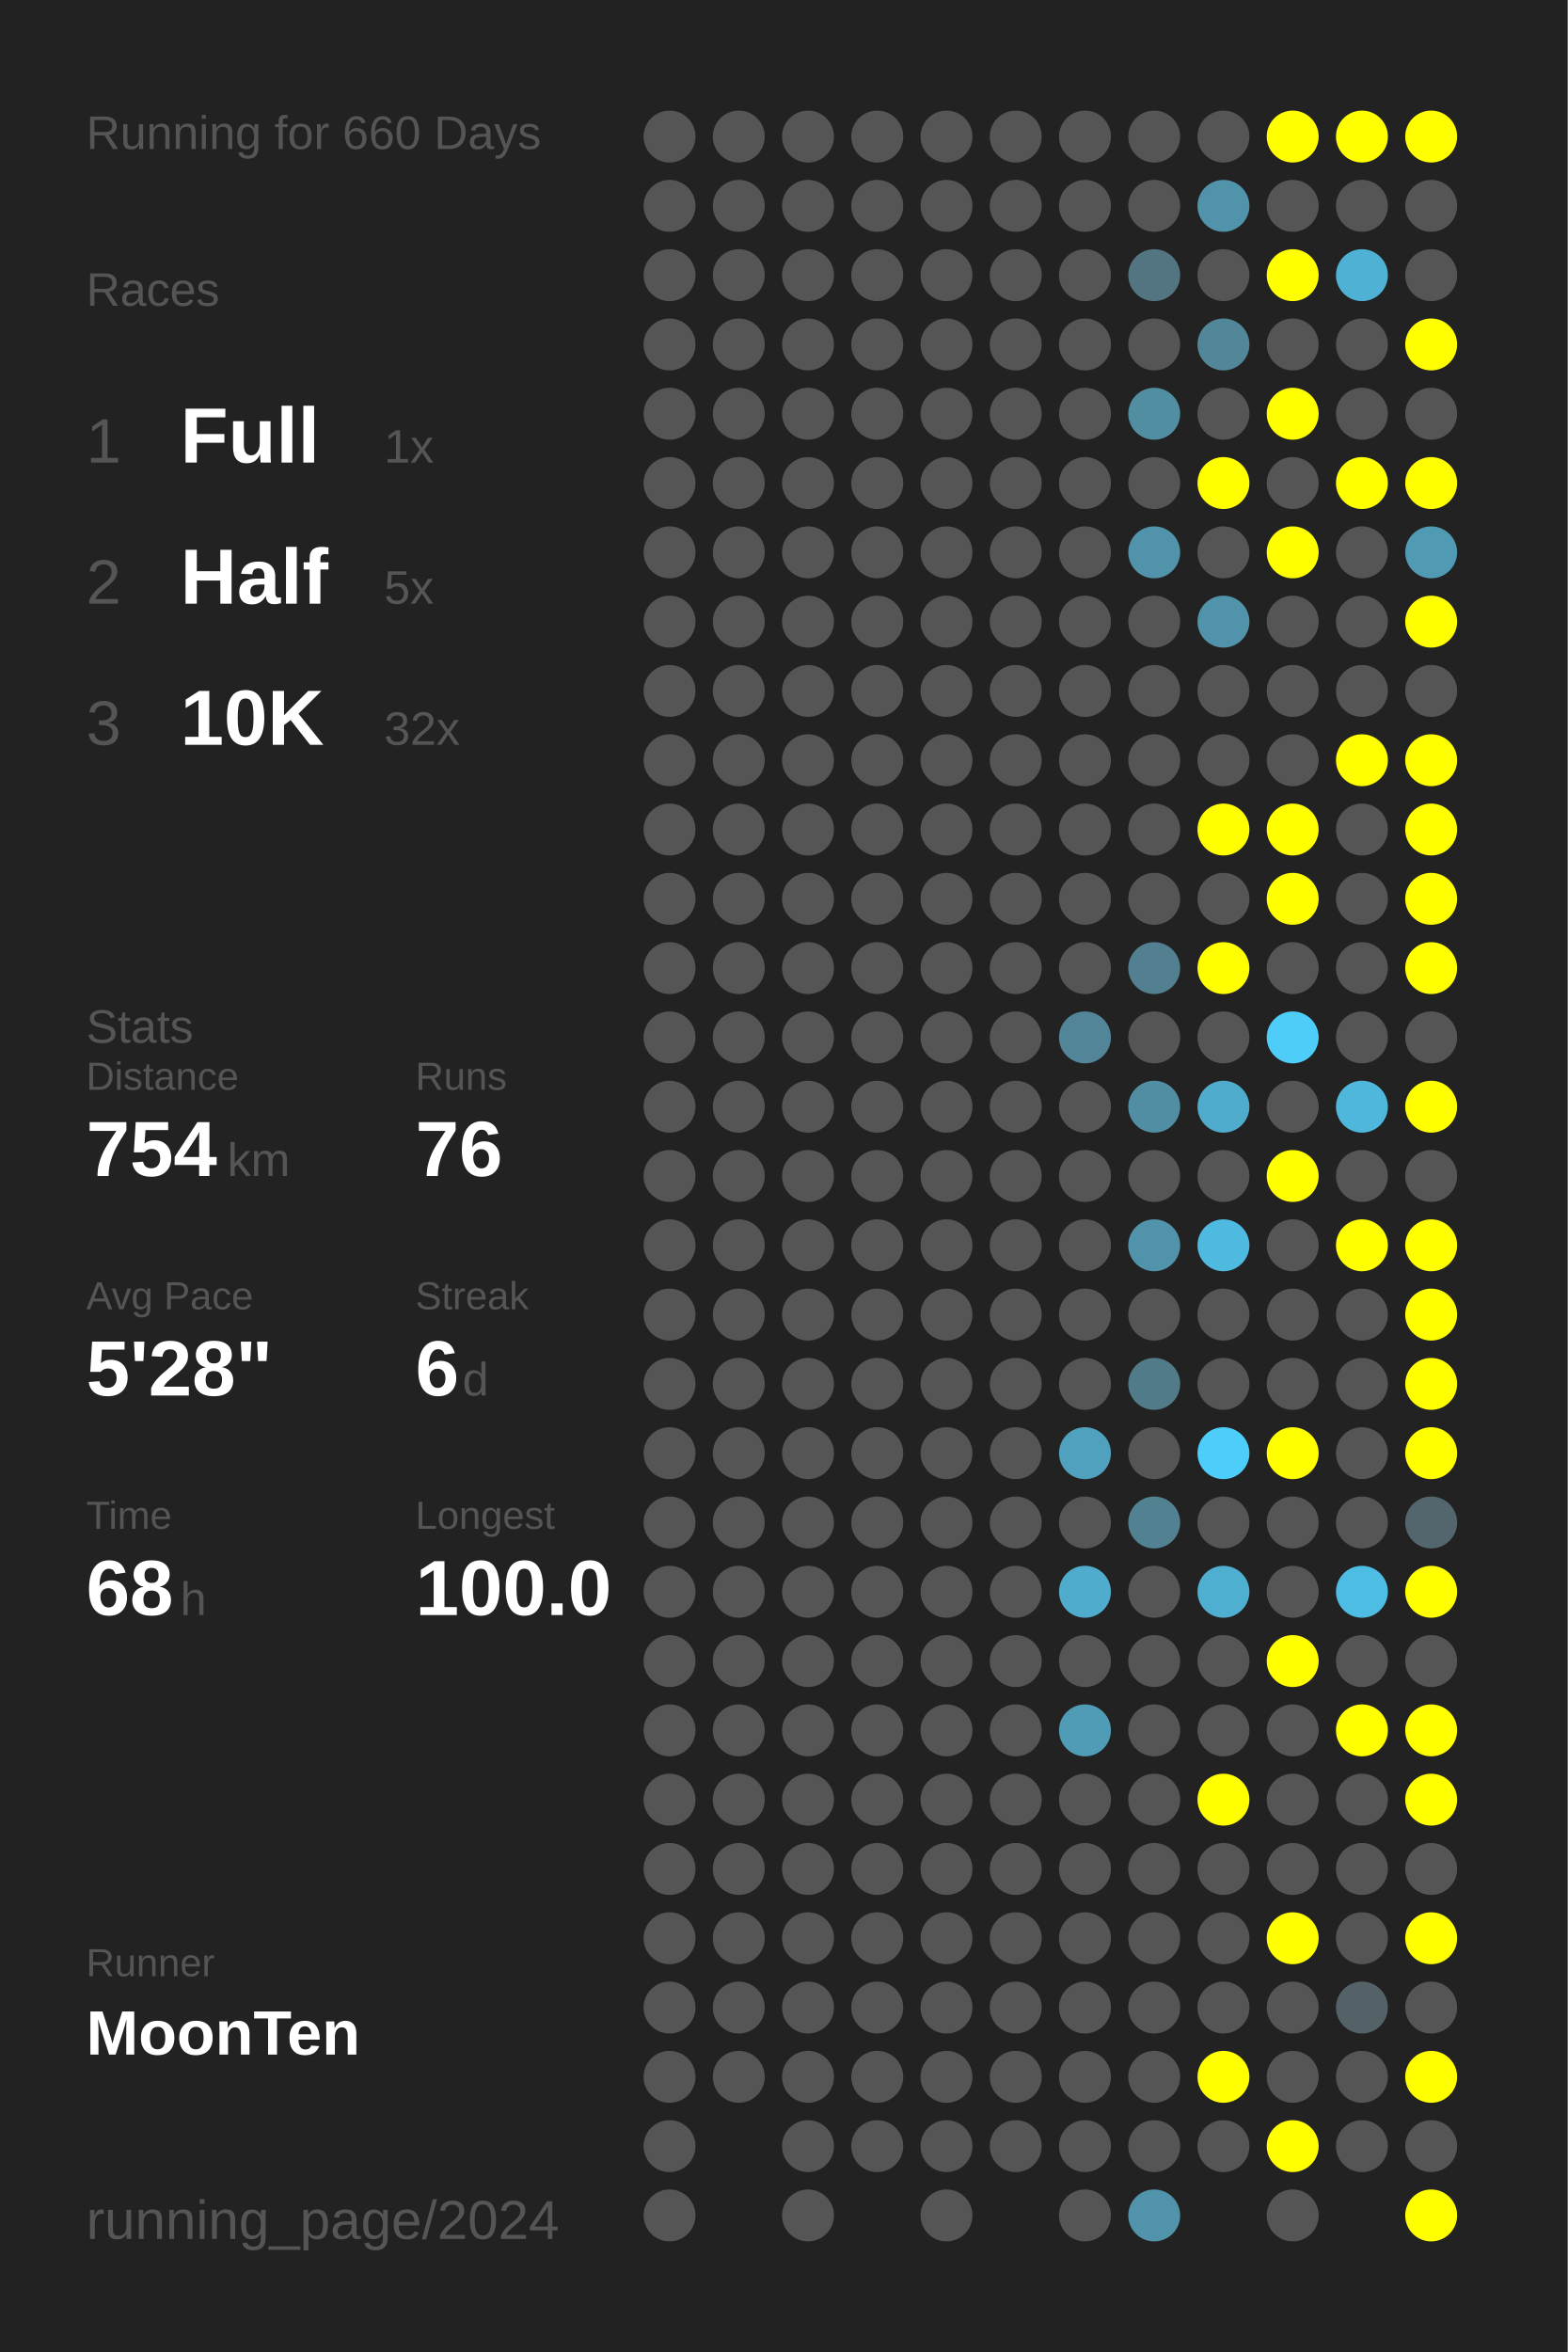
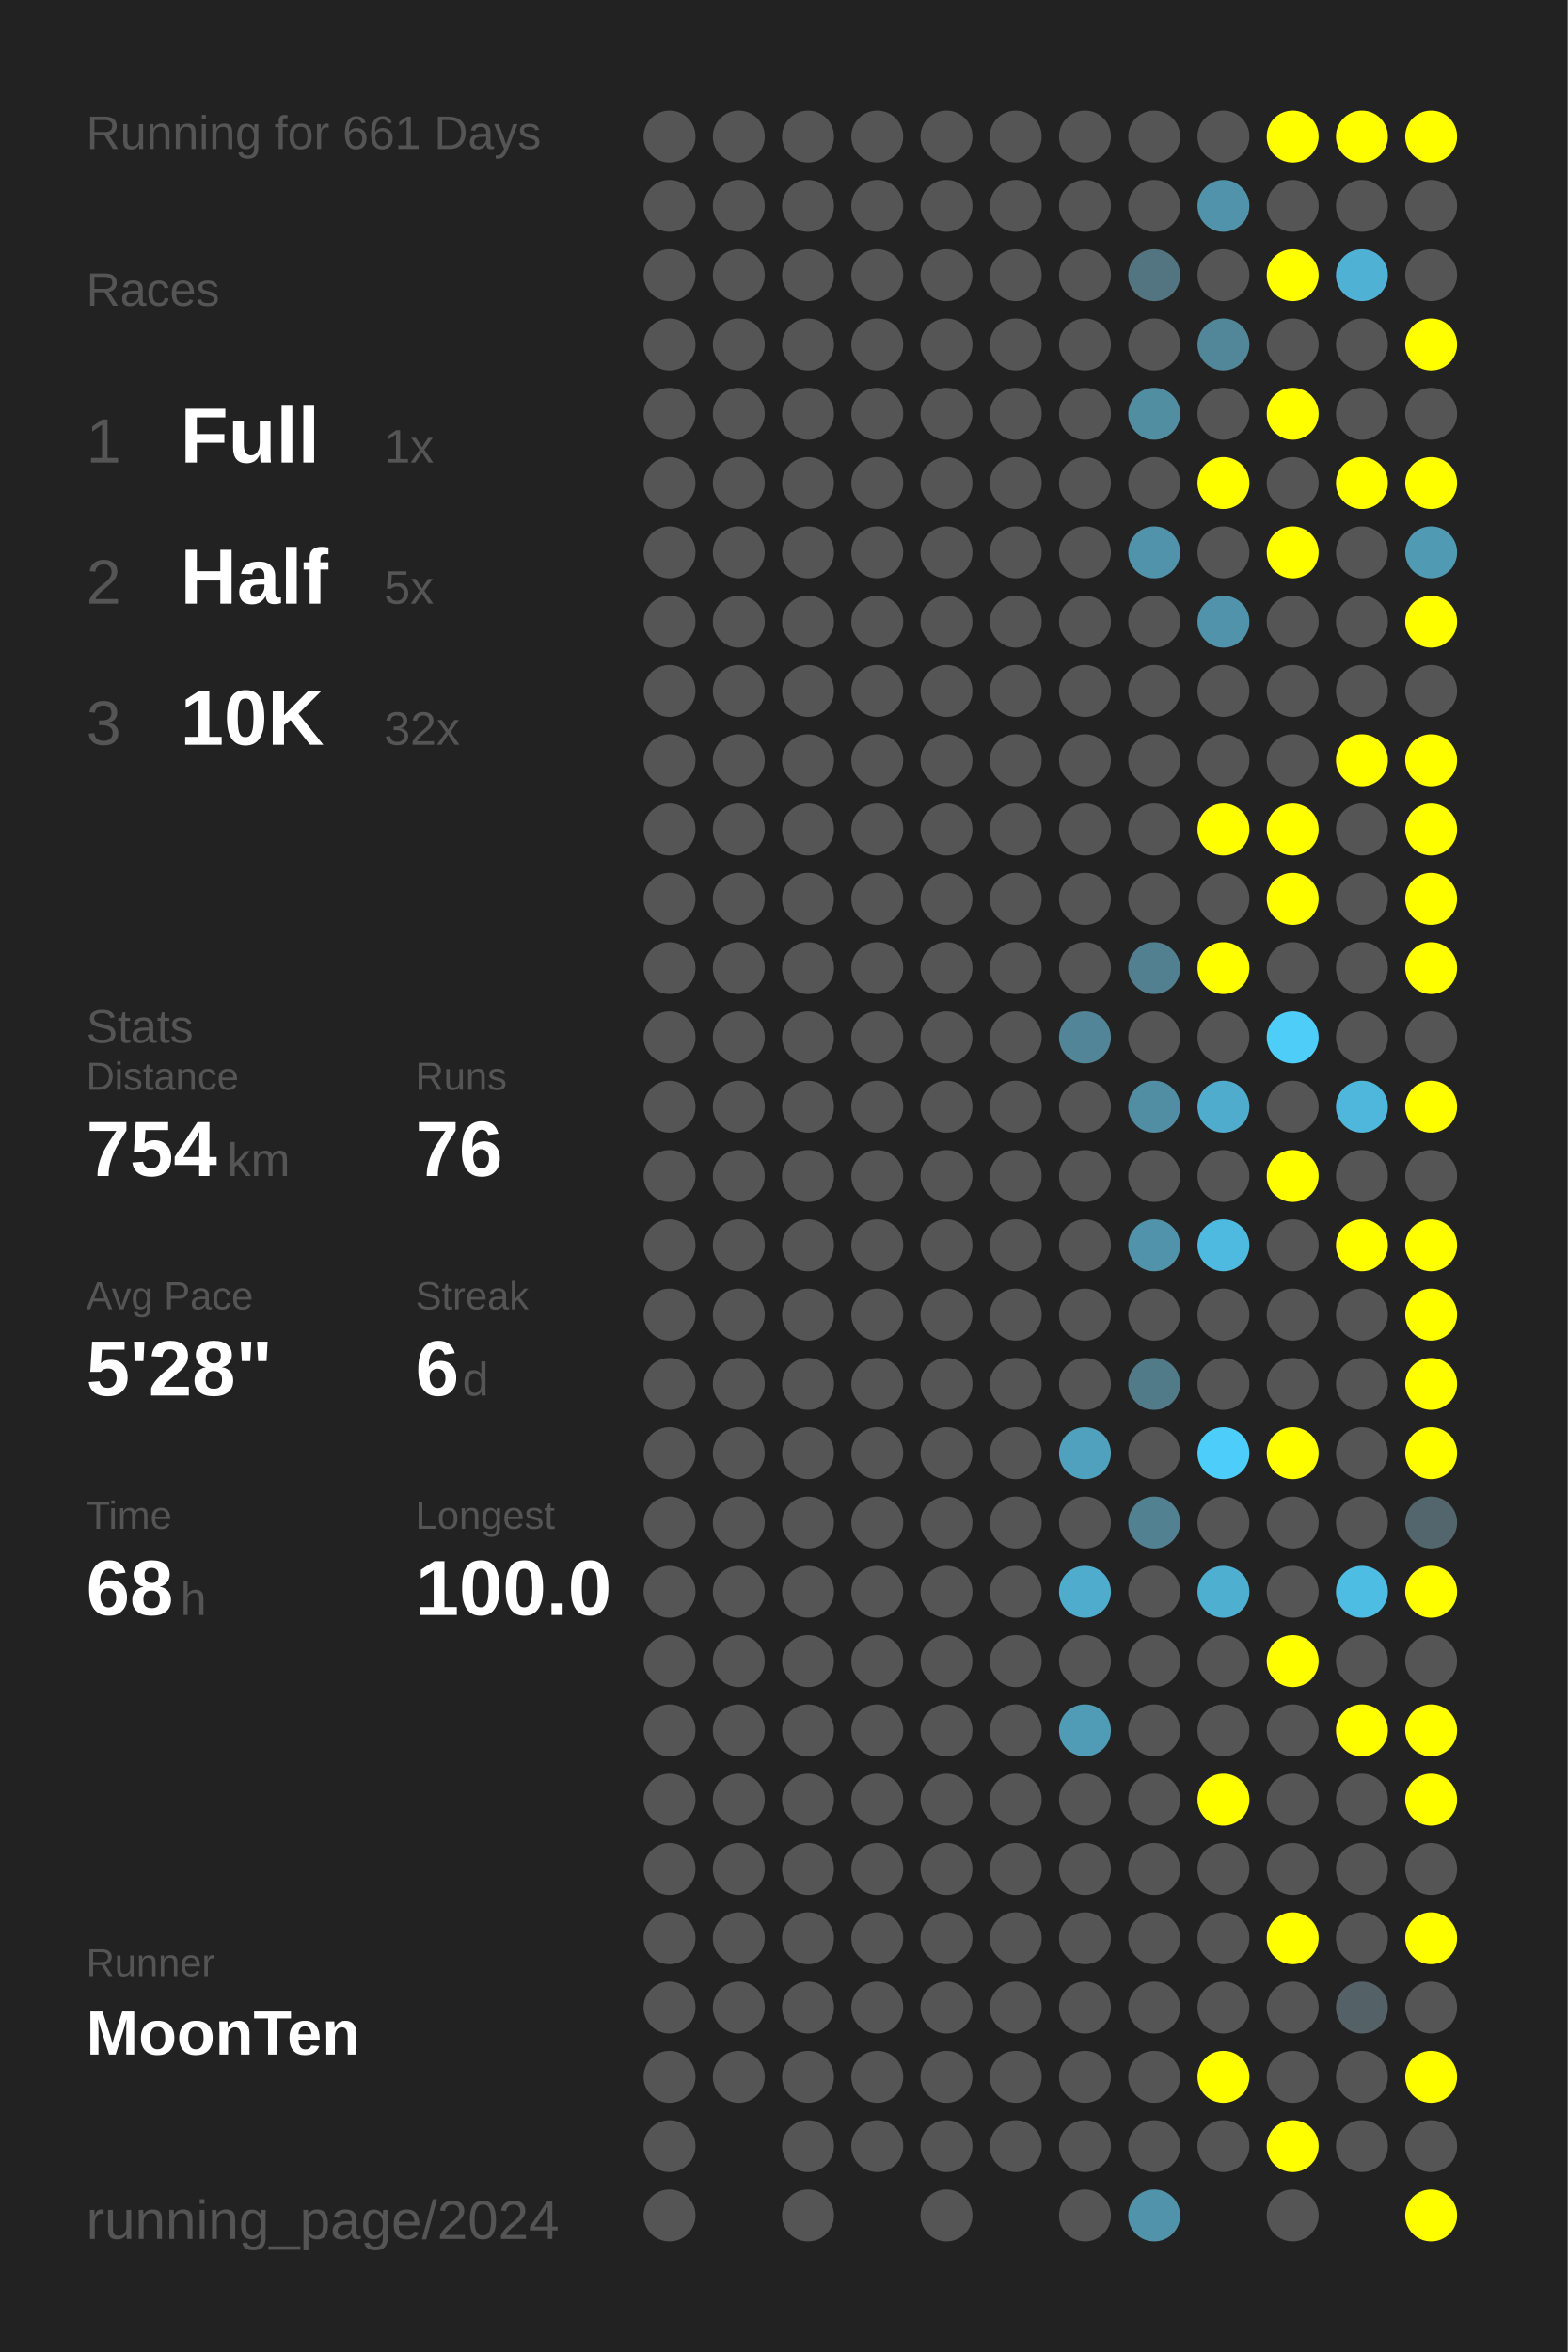
<svg xmlns="http://www.w3.org/2000/svg" baseProfile="full" height="300mm" version="1.1" viewBox="0,0,200,300" width="200mm">
  <defs />
  <rect fill="#222222" height="300" width="200" x="0" y="0" />
-   <text fill="#555555" style="font-size:6px; font-family:Arial;" x="11" y="19">Running for 660 Days</text>
+   <text fill="#555555" style="font-size:6px; font-family:Arial;" x="11" y="19">Running for 661 Days</text>
  <text fill="#555555" style="font-size:6px; font-family:Arial;" x="11" y="39">Races</text>
  <text fill="#555555" style="font-size:8px; font-family:Arial;" x="11" y="59">1</text>
  <text fill="#FFFFFF" style="font-size:10px; font-family:Arial; font-weight:bold;" x="23" y="59">Full</text>
  <text fill="#555555" style="font-size:6px; font-family:Arial;" x="49" y="59">1x</text>
  <text fill="#555555" style="font-size:8px; font-family:Arial;" x="11" y="77">2</text>
  <text fill="#FFFFFF" style="font-size:10px; font-family:Arial; font-weight:bold;" x="23" y="77">Half</text>
  <text fill="#555555" style="font-size:6px; font-family:Arial;" x="49" y="77">5x</text>
  <text fill="#555555" style="font-size:8px; font-family:Arial;" x="11" y="95">3</text>
  <text fill="#FFFFFF" style="font-size:10px; font-family:Arial; font-weight:bold;" x="23" y="95">10K</text>
  <text fill="#555555" style="font-size:6px; font-family:Arial;" x="49" y="95">32x</text>
  <text fill="#555555" style="font-size:6px; font-family:Arial;" x="11" y="133">Stats</text>
  <text fill="#555555" style="font-size:5px; font-family:Arial;" x="11" y="139">Distance</text>
  <text fill="#FFFFFF" style="font-size:10px; font-family:Arial; font-weight:bold;" x="11" y="150">754</text>
  <text fill="#555555" style="font-size:6px; font-family:Arial;" x="29" y="150">km</text>
  <text fill="#555555" style="font-size:5px; font-family:Arial;" x="53" y="139">Runs</text>
  <text fill="#FFFFFF" style="font-size:10px; font-family:Arial; font-weight:bold;" x="53" y="150">76</text>
  <text fill="#555555" style="font-size:5px; font-family:Arial;" x="11" y="167">Avg Pace</text>
  <text fill="#FFFFFF" style="font-size:10px; font-family:Arial; font-weight:bold;" x="11" y="178">5'28"</text>
  <text fill="#555555" style="font-size:5px; font-family:Arial;" x="53" y="167">Streak</text>
  <text fill="#FFFFFF" style="font-size:10px; font-family:Arial; font-weight:bold;" x="53" y="178">6</text>
  <text fill="#555555" style="font-size:6px; font-family:Arial;" x="59" y="178">d</text>
  <text fill="#555555" style="font-size:5px; font-family:Arial;" x="11" y="195">Time</text>
  <text fill="#FFFFFF" style="font-size:10px; font-family:Arial; font-weight:bold;" x="11" y="206">68</text>
  <text fill="#555555" style="font-size:6px; font-family:Arial;" x="23" y="206">h</text>
  <text fill="#555555" style="font-size:5px; font-family:Arial;" x="53" y="195">Longest</text>
  <text fill="#FFFFFF" style="font-size:10px; font-family:Arial; font-weight:bold;" x="53" y="206">100.0</text>
  <text fill="#555555" style="font-size:5px; font-family:Arial;" x="11" y="252.065">Runner</text>
  <text fill="#FFFFFF" style="font-size:8px; font-family:Arial; font-weight:bold;" x="11" y="262.065">MoonTen</text>
  <text fill="#555555" style="font-size:7px; font-family:Arial;" x="11" y="285.581">running_page/2024</text>
  <circle cx="85.417" cy="17.419" fill="#555555" r="3.312" />
  <circle cx="85.417" cy="26.258" fill="#555555" r="3.312" />
  <circle cx="85.417" cy="35.097" fill="#555555" r="3.312" />
  <circle cx="85.417" cy="43.935" fill="#555555" r="3.312" />
  <circle cx="85.417" cy="52.774" fill="#555555" r="3.312" />
  <circle cx="85.417" cy="61.613" fill="#555555" r="3.312" />
  <circle cx="85.417" cy="70.452" fill="#555555" r="3.312" />
  <circle cx="85.417" cy="79.29" fill="#555555" r="3.312" />
  <circle cx="85.417" cy="88.129" fill="#555555" r="3.312" />
  <circle cx="85.417" cy="96.968" fill="#555555" r="3.312" />
  <circle cx="85.417" cy="105.806" fill="#555555" r="3.312" />
  <circle cx="85.417" cy="114.645" fill="#555555" r="3.312" />
  <circle cx="85.417" cy="123.484" fill="#555555" r="3.312" />
  <circle cx="85.417" cy="132.323" fill="#555555" r="3.312" />
  <circle cx="85.417" cy="141.161" fill="#555555" r="3.312" />
  <circle cx="85.417" cy="150" fill="#555555" r="3.312" />
  <circle cx="85.417" cy="158.839" fill="#555555" r="3.312" />
  <circle cx="85.417" cy="167.677" fill="#555555" r="3.312" />
  <circle cx="85.417" cy="176.516" fill="#555555" r="3.312" />
  <circle cx="85.417" cy="185.355" fill="#555555" r="3.312" />
  <circle cx="85.417" cy="194.194" fill="#555555" r="3.312" />
  <circle cx="85.417" cy="203.032" fill="#555555" r="3.312" />
  <circle cx="85.417" cy="211.871" fill="#555555" r="3.312" />
  <circle cx="85.417" cy="220.71" fill="#555555" r="3.312" />
  <circle cx="85.417" cy="229.548" fill="#555555" r="3.312" />
  <circle cx="85.417" cy="238.387" fill="#555555" r="3.312" />
  <circle cx="85.417" cy="247.226" fill="#555555" r="3.312" />
  <circle cx="85.417" cy="256.065" fill="#555555" r="3.312" />
  <circle cx="85.417" cy="264.903" fill="#555555" r="3.312" />
  <circle cx="85.417" cy="273.742" fill="#555555" r="3.312" />
  <circle cx="85.417" cy="282.581" fill="#555555" r="3.312" />
  <circle cx="94.25" cy="17.419" fill="#555555" r="3.312" />
  <circle cx="94.25" cy="26.258" fill="#555555" r="3.312" />
  <circle cx="94.25" cy="35.097" fill="#555555" r="3.312" />
  <circle cx="94.25" cy="43.935" fill="#555555" r="3.312" />
  <circle cx="94.25" cy="52.774" fill="#555555" r="3.312" />
  <circle cx="94.25" cy="61.613" fill="#555555" r="3.312" />
  <circle cx="94.25" cy="70.452" fill="#555555" r="3.312" />
  <circle cx="94.25" cy="79.29" fill="#555555" r="3.312" />
  <circle cx="94.25" cy="88.129" fill="#555555" r="3.312" />
  <circle cx="94.25" cy="96.968" fill="#555555" r="3.312" />
  <circle cx="94.25" cy="105.806" fill="#555555" r="3.312" />
  <circle cx="94.25" cy="114.645" fill="#555555" r="3.312" />
  <circle cx="94.25" cy="123.484" fill="#555555" r="3.312" />
  <circle cx="94.25" cy="132.323" fill="#555555" r="3.312" />
  <circle cx="94.25" cy="141.161" fill="#555555" r="3.312" />
  <circle cx="94.25" cy="150" fill="#555555" r="3.312" />
  <circle cx="94.25" cy="158.839" fill="#555555" r="3.312" />
  <circle cx="94.25" cy="167.677" fill="#555555" r="3.312" />
  <circle cx="94.25" cy="176.516" fill="#555555" r="3.312" />
  <circle cx="94.25" cy="185.355" fill="#555555" r="3.312" />
  <circle cx="94.25" cy="194.194" fill="#555555" r="3.312" />
  <circle cx="94.25" cy="203.032" fill="#555555" r="3.312" />
  <circle cx="94.25" cy="211.871" fill="#555555" r="3.312" />
  <circle cx="94.25" cy="220.71" fill="#555555" r="3.312" />
  <circle cx="94.25" cy="229.548" fill="#555555" r="3.312" />
  <circle cx="94.25" cy="238.387" fill="#555555" r="3.312" />
  <circle cx="94.25" cy="247.226" fill="#555555" r="3.312" />
  <circle cx="94.25" cy="256.065" fill="#555555" r="3.312" />
  <circle cx="94.25" cy="264.903" fill="#555555" r="3.312" />
  <circle cx="103.083" cy="17.419" fill="#555555" r="3.312" />
  <circle cx="103.083" cy="26.258" fill="#555555" r="3.312" />
  <circle cx="103.083" cy="35.097" fill="#555555" r="3.312" />
  <circle cx="103.083" cy="43.935" fill="#555555" r="3.312" />
  <circle cx="103.083" cy="52.774" fill="#555555" r="3.312" />
  <circle cx="103.083" cy="61.613" fill="#555555" r="3.312" />
  <circle cx="103.083" cy="70.452" fill="#555555" r="3.312" />
  <circle cx="103.083" cy="79.29" fill="#555555" r="3.312" />
  <circle cx="103.083" cy="88.129" fill="#555555" r="3.312" />
  <circle cx="103.083" cy="96.968" fill="#555555" r="3.312" />
  <circle cx="103.083" cy="105.806" fill="#555555" r="3.312" />
  <circle cx="103.083" cy="114.645" fill="#555555" r="3.312" />
  <circle cx="103.083" cy="123.484" fill="#555555" r="3.312" />
  <circle cx="103.083" cy="132.323" fill="#555555" r="3.312" />
  <circle cx="103.083" cy="141.161" fill="#555555" r="3.312" />
  <circle cx="103.083" cy="150" fill="#555555" r="3.312" />
  <circle cx="103.083" cy="158.839" fill="#555555" r="3.312" />
  <circle cx="103.083" cy="167.677" fill="#555555" r="3.312" />
  <circle cx="103.083" cy="176.516" fill="#555555" r="3.312" />
  <circle cx="103.083" cy="185.355" fill="#555555" r="3.312" />
  <circle cx="103.083" cy="194.194" fill="#555555" r="3.312" />
  <circle cx="103.083" cy="203.032" fill="#555555" r="3.312" />
  <circle cx="103.083" cy="211.871" fill="#555555" r="3.312" />
  <circle cx="103.083" cy="220.71" fill="#555555" r="3.312" />
  <circle cx="103.083" cy="229.548" fill="#555555" r="3.312" />
  <circle cx="103.083" cy="238.387" fill="#555555" r="3.312" />
  <circle cx="103.083" cy="247.226" fill="#555555" r="3.312" />
  <circle cx="103.083" cy="256.065" fill="#555555" r="3.312" />
  <circle cx="103.083" cy="264.903" fill="#555555" r="3.312" />
  <circle cx="103.083" cy="273.742" fill="#555555" r="3.312" />
  <circle cx="103.083" cy="282.581" fill="#555555" r="3.312" />
  <circle cx="111.917" cy="17.419" fill="#555555" r="3.312" />
  <circle cx="111.917" cy="26.258" fill="#555555" r="3.312" />
  <circle cx="111.917" cy="35.097" fill="#555555" r="3.312" />
  <circle cx="111.917" cy="43.935" fill="#555555" r="3.312" />
  <circle cx="111.917" cy="52.774" fill="#555555" r="3.312" />
  <circle cx="111.917" cy="61.613" fill="#555555" r="3.312" />
  <circle cx="111.917" cy="70.452" fill="#555555" r="3.312" />
  <circle cx="111.917" cy="79.29" fill="#555555" r="3.312" />
  <circle cx="111.917" cy="88.129" fill="#555555" r="3.312" />
  <circle cx="111.917" cy="96.968" fill="#555555" r="3.312" />
  <circle cx="111.917" cy="105.806" fill="#555555" r="3.312" />
  <circle cx="111.917" cy="114.645" fill="#555555" r="3.312" />
  <circle cx="111.917" cy="123.484" fill="#555555" r="3.312" />
  <circle cx="111.917" cy="132.323" fill="#555555" r="3.312" />
  <circle cx="111.917" cy="141.161" fill="#555555" r="3.312" />
  <circle cx="111.917" cy="150" fill="#555555" r="3.312" />
  <circle cx="111.917" cy="158.839" fill="#555555" r="3.312" />
  <circle cx="111.917" cy="167.677" fill="#555555" r="3.312" />
  <circle cx="111.917" cy="176.516" fill="#555555" r="3.312" />
  <circle cx="111.917" cy="185.355" fill="#555555" r="3.312" />
  <circle cx="111.917" cy="194.194" fill="#555555" r="3.312" />
  <circle cx="111.917" cy="203.032" fill="#555555" r="3.312" />
  <circle cx="111.917" cy="211.871" fill="#555555" r="3.312" />
  <circle cx="111.917" cy="220.71" fill="#555555" r="3.312" />
  <circle cx="111.917" cy="229.548" fill="#555555" r="3.312" />
  <circle cx="111.917" cy="238.387" fill="#555555" r="3.312" />
  <circle cx="111.917" cy="247.226" fill="#555555" r="3.312" />
  <circle cx="111.917" cy="256.065" fill="#555555" r="3.312" />
  <circle cx="111.917" cy="264.903" fill="#555555" r="3.312" />
  <circle cx="111.917" cy="273.742" fill="#555555" r="3.312" />
  <circle cx="120.75" cy="17.419" fill="#555555" r="3.312" />
  <circle cx="120.75" cy="26.258" fill="#555555" r="3.312" />
  <circle cx="120.75" cy="35.097" fill="#555555" r="3.312" />
  <circle cx="120.75" cy="43.935" fill="#555555" r="3.312" />
  <circle cx="120.75" cy="52.774" fill="#555555" r="3.312" />
  <circle cx="120.75" cy="61.613" fill="#555555" r="3.312" />
  <circle cx="120.75" cy="70.452" fill="#555555" r="3.312" />
  <circle cx="120.75" cy="79.29" fill="#555555" r="3.312" />
  <circle cx="120.75" cy="88.129" fill="#555555" r="3.312" />
  <circle cx="120.75" cy="96.968" fill="#555555" r="3.312" />
  <circle cx="120.75" cy="105.806" fill="#555555" r="3.312" />
  <circle cx="120.75" cy="114.645" fill="#555555" r="3.312" />
  <circle cx="120.75" cy="123.484" fill="#555555" r="3.312" />
  <circle cx="120.75" cy="132.323" fill="#555555" r="3.312" />
  <circle cx="120.75" cy="141.161" fill="#555555" r="3.312" />
  <circle cx="120.75" cy="150" fill="#555555" r="3.312" />
  <circle cx="120.75" cy="158.839" fill="#555555" r="3.312" />
  <circle cx="120.75" cy="167.677" fill="#555555" r="3.312" />
  <circle cx="120.75" cy="176.516" fill="#555555" r="3.312" />
  <circle cx="120.75" cy="185.355" fill="#555555" r="3.312" />
  <circle cx="120.75" cy="194.194" fill="#555555" r="3.312" />
  <circle cx="120.75" cy="203.032" fill="#555555" r="3.312" />
  <circle cx="120.75" cy="211.871" fill="#555555" r="3.312" />
  <circle cx="120.75" cy="220.71" fill="#555555" r="3.312" />
  <circle cx="120.75" cy="229.548" fill="#555555" r="3.312" />
  <circle cx="120.75" cy="238.387" fill="#555555" r="3.312" />
  <circle cx="120.75" cy="247.226" fill="#555555" r="3.312" />
  <circle cx="120.75" cy="256.065" fill="#555555" r="3.312" />
  <circle cx="120.75" cy="264.903" fill="#555555" r="3.312" />
  <circle cx="120.75" cy="273.742" fill="#555555" r="3.312" />
  <circle cx="120.75" cy="282.581" fill="#555555" r="3.312" />
  <circle cx="129.583" cy="17.419" fill="#555555" r="3.312" />
  <circle cx="129.583" cy="26.258" fill="#555555" r="3.312" />
  <circle cx="129.583" cy="35.097" fill="#555555" r="3.312" />
  <circle cx="129.583" cy="43.935" fill="#555555" r="3.312" />
  <circle cx="129.583" cy="52.774" fill="#555555" r="3.312" />
  <circle cx="129.583" cy="61.613" fill="#555555" r="3.312" />
  <circle cx="129.583" cy="70.452" fill="#555555" r="3.312" />
  <circle cx="129.583" cy="79.29" fill="#555555" r="3.312" />
  <circle cx="129.583" cy="88.129" fill="#555555" r="3.312" />
  <circle cx="129.583" cy="96.968" fill="#555555" r="3.312" />
  <circle cx="129.583" cy="105.806" fill="#555555" r="3.312" />
  <circle cx="129.583" cy="114.645" fill="#555555" r="3.312" />
  <circle cx="129.583" cy="123.484" fill="#555555" r="3.312" />
  <circle cx="129.583" cy="132.323" fill="#555555" r="3.312" />
  <circle cx="129.583" cy="141.161" fill="#555555" r="3.312" />
  <circle cx="129.583" cy="150" fill="#555555" r="3.312" />
  <circle cx="129.583" cy="158.839" fill="#555555" r="3.312" />
  <circle cx="129.583" cy="167.677" fill="#555555" r="3.312" />
  <circle cx="129.583" cy="176.516" fill="#555555" r="3.312" />
  <circle cx="129.583" cy="185.355" fill="#555555" r="3.312" />
  <circle cx="129.583" cy="194.194" fill="#555555" r="3.312" />
  <circle cx="129.583" cy="203.032" fill="#555555" r="3.312" />
  <circle cx="129.583" cy="211.871" fill="#555555" r="3.312" />
  <circle cx="129.583" cy="220.71" fill="#555555" r="3.312" />
  <circle cx="129.583" cy="229.548" fill="#555555" r="3.312" />
  <circle cx="129.583" cy="238.387" fill="#555555" r="3.312" />
  <circle cx="129.583" cy="247.226" fill="#555555" r="3.312" />
  <circle cx="129.583" cy="256.065" fill="#555555" r="3.312" />
  <circle cx="129.583" cy="264.903" fill="#555555" r="3.312" />
  <circle cx="129.583" cy="273.742" fill="#555555" r="3.312" />
  <circle cx="138.417" cy="17.419" fill="#555555" r="3.312" />
  <circle cx="138.417" cy="26.258" fill="#555555" r="3.312" />
  <circle cx="138.417" cy="35.097" fill="#555555" r="3.312" />
  <circle cx="138.417" cy="43.935" fill="#555555" r="3.312" />
  <circle cx="138.417" cy="52.774" fill="#555555" r="3.312" />
  <circle cx="138.417" cy="61.613" fill="#555555" r="3.312" />
  <circle cx="138.417" cy="70.452" fill="#555555" r="3.312" />
  <circle cx="138.417" cy="79.29" fill="#555555" r="3.312" />
  <circle cx="138.417" cy="88.129" fill="#555555" r="3.312" />
  <circle cx="138.417" cy="96.968" fill="#555555" r="3.312" />
  <circle cx="138.417" cy="105.806" fill="#555555" r="3.312" />
  <circle cx="138.417" cy="114.645" fill="#555555" r="3.312" />
  <circle cx="138.417" cy="123.484" fill="#555555" r="3.312" />
  <circle cx="138.417" cy="132.323" fill="#518597" r="3.312" />
  <circle cx="138.417" cy="141.161" fill="#555555" r="3.312" />
  <circle cx="138.417" cy="150" fill="#555555" r="3.312" />
  <circle cx="138.417" cy="158.839" fill="#555555" r="3.312" />
  <circle cx="138.417" cy="167.677" fill="#555555" r="3.312" />
  <circle cx="138.417" cy="176.516" fill="#555555" r="3.312" />
  <circle cx="138.417" cy="185.355" fill="#50a1bd" r="3.312" />
  <circle cx="138.417" cy="194.194" fill="#555555" r="3.312" />
  <circle cx="138.417" cy="203.032" fill="#4faccc" r="3.312" />
  <circle cx="138.417" cy="211.871" fill="#555555" r="3.312" />
  <circle cx="138.417" cy="220.71" fill="#509cb6" r="3.312" />
  <circle cx="138.417" cy="229.548" fill="#555555" r="3.312" />
  <circle cx="138.417" cy="238.387" fill="#555555" r="3.312" />
  <circle cx="138.417" cy="247.226" fill="#555555" r="3.312" />
  <circle cx="138.417" cy="256.065" fill="#555555" r="3.312" />
  <circle cx="138.417" cy="264.903" fill="#555555" r="3.312" />
  <circle cx="138.417" cy="273.742" fill="#555555" r="3.312" />
  <circle cx="138.417" cy="282.581" fill="#555555" r="3.312" />
  <circle cx="147.25" cy="17.419" fill="#555555" r="3.312" />
  <circle cx="147.25" cy="26.258" fill="#555555" r="3.312" />
  <circle cx="147.25" cy="35.097" fill="#527581" r="3.312" />
  <circle cx="147.25" cy="43.935" fill="#555555" r="3.312" />
  <circle cx="147.25" cy="52.774" fill="#518ea2" r="3.312" />
  <circle cx="147.25" cy="61.613" fill="#555555" r="3.312" />
  <circle cx="147.25" cy="70.452" fill="#5193aa" r="3.312" />
  <circle cx="147.25" cy="79.29" fill="#555555" r="3.312" />
  <circle cx="147.25" cy="88.129" fill="#555555" r="3.312" />
  <circle cx="147.25" cy="96.968" fill="#555555" r="3.312" />
  <circle cx="147.25" cy="105.806" fill="#555555" r="3.312" />
  <circle cx="147.25" cy="114.645" fill="#555555" r="3.312" />
  <circle cx="147.25" cy="123.484" fill="#528090" r="3.312" />
  <circle cx="147.25" cy="132.323" fill="#555555" r="3.312" />
  <circle cx="147.25" cy="141.161" fill="#518ea3" r="3.312" />
  <circle cx="147.25" cy="150" fill="#555555" r="3.312" />
  <circle cx="147.25" cy="158.839" fill="#5193aa" r="3.312" />
  <circle cx="147.25" cy="167.677" fill="#555555" r="3.312" />
  <circle cx="147.25" cy="176.516" fill="#527b89" r="3.312" />
  <circle cx="147.25" cy="185.355" fill="#555555" r="3.312" />
  <circle cx="147.25" cy="194.194" fill="#528292" r="3.312" />
  <circle cx="147.25" cy="203.032" fill="#555555" r="3.312" />
  <circle cx="147.25" cy="211.871" fill="#555555" r="3.312" />
  <circle cx="147.25" cy="220.71" fill="#555555" r="3.312" />
  <circle cx="147.25" cy="229.548" fill="#555555" r="3.312" />
  <circle cx="147.25" cy="238.387" fill="#555555" r="3.312" />
  <circle cx="147.25" cy="247.226" fill="#555555" r="3.312" />
  <circle cx="147.25" cy="256.065" fill="#555555" r="3.312" />
  <circle cx="147.25" cy="264.903" fill="#555555" r="3.312" />
  <circle cx="147.25" cy="273.742" fill="#555555" r="3.312" />
  <circle cx="147.25" cy="282.581" fill="#5193aa" r="3.312" />
  <circle cx="156.083" cy="17.419" fill="#555555" r="3.312" />
  <circle cx="156.083" cy="26.258" fill="#5193aa" r="3.312" />
  <circle cx="156.083" cy="35.097" fill="#555555" r="3.312" />
  <circle cx="156.083" cy="43.935" fill="#518799" r="3.312" />
  <circle cx="156.083" cy="52.774" fill="#555555" r="3.312" />
  <circle cx="156.083" cy="61.613" fill="#FFFF00" r="3.312" />
  <circle cx="156.083" cy="70.452" fill="#555555" r="3.312" />
  <circle cx="156.083" cy="79.29" fill="#5093aa" r="3.312" />
  <circle cx="156.083" cy="88.129" fill="#555555" r="3.312" />
  <circle cx="156.083" cy="96.968" fill="#555555" r="3.312" />
  <circle cx="156.083" cy="105.806" fill="#FFFF00" r="3.312" />
  <circle cx="156.083" cy="114.645" fill="#555555" r="3.312" />
  <circle cx="156.083" cy="123.484" fill="#FFFF00" r="3.312" />
  <circle cx="156.083" cy="132.323" fill="#555555" r="3.312" />
  <circle cx="156.083" cy="141.161" fill="#4faccc" r="3.312" />
  <circle cx="156.083" cy="150" fill="#555555" r="3.312" />
  <circle cx="156.083" cy="158.839" fill="#4ebadf" r="3.312" />
  <circle cx="156.083" cy="167.677" fill="#555555" r="3.312" />
  <circle cx="156.083" cy="176.516" fill="#555555" r="3.312" />
  <circle cx="156.083" cy="185.355" fill="#4dcefa" r="3.312" />
  <circle cx="156.083" cy="194.194" fill="#555555" r="3.312" />
  <circle cx="156.083" cy="203.032" fill="#4fafd0" r="3.312" />
  <circle cx="156.083" cy="211.871" fill="#555555" r="3.312" />
  <circle cx="156.083" cy="220.71" fill="#555555" r="3.312" />
  <circle cx="156.083" cy="229.548" fill="#FFFF00" r="3.312" />
  <circle cx="156.083" cy="238.387" fill="#555555" r="3.312" />
  <circle cx="156.083" cy="247.226" fill="#555555" r="3.312" />
  <circle cx="156.083" cy="256.065" fill="#555555" r="3.312" />
  <circle cx="156.083" cy="264.903" fill="#FFFF00" r="3.312" />
  <circle cx="156.083" cy="273.742" fill="#555555" r="3.312" />
  <circle cx="164.917" cy="17.419" fill="#FFFF00" r="3.312" />
  <circle cx="164.917" cy="26.258" fill="#555555" r="3.312" />
  <circle cx="164.917" cy="35.097" fill="#FFFF00" r="3.312" />
  <circle cx="164.917" cy="43.935" fill="#555555" r="3.312" />
  <circle cx="164.917" cy="52.774" fill="#FFFF00" r="3.312" />
  <circle cx="164.917" cy="61.613" fill="#555555" r="3.312" />
  <circle cx="164.917" cy="70.452" fill="#FFFF00" r="3.312" />
  <circle cx="164.917" cy="79.29" fill="#555555" r="3.312" />
  <circle cx="164.917" cy="88.129" fill="#555555" r="3.312" />
  <circle cx="164.917" cy="96.968" fill="#555555" r="3.312" />
  <circle cx="164.917" cy="105.806" fill="#FFFF00" r="3.312" />
  <circle cx="164.917" cy="114.645" fill="#FFFF00" r="3.312" />
  <circle cx="164.917" cy="123.484" fill="#555555" r="3.312" />
  <circle cx="164.917" cy="132.323" fill="#4dcdf8" r="3.312" />
  <circle cx="164.917" cy="141.161" fill="#555555" r="3.312" />
  <circle cx="164.917" cy="150" fill="#FFFF00" r="3.312" />
  <circle cx="164.917" cy="158.839" fill="#555555" r="3.312" />
  <circle cx="164.917" cy="167.677" fill="#555555" r="3.312" />
  <circle cx="164.917" cy="176.516" fill="#555555" r="3.312" />
  <circle cx="164.917" cy="185.355" fill="#FFFF00" r="3.312" />
  <circle cx="164.917" cy="194.194" fill="#555555" r="3.312" />
  <circle cx="164.917" cy="203.032" fill="#555555" r="3.312" />
  <circle cx="164.917" cy="211.871" fill="#FFFF00" r="3.312" />
  <circle cx="164.917" cy="220.71" fill="#555555" r="3.312" />
  <circle cx="164.917" cy="229.548" fill="#555555" r="3.312" />
  <circle cx="164.917" cy="238.387" fill="#555555" r="3.312" />
  <circle cx="164.917" cy="247.226" fill="#FFFF00" r="3.312" />
  <circle cx="164.917" cy="256.065" fill="#555555" r="3.312" />
  <circle cx="164.917" cy="264.903" fill="#555555" r="3.312" />
  <circle cx="164.917" cy="273.742" fill="#FFFF00" r="3.312" />
  <circle cx="164.917" cy="282.581" fill="#555555" r="3.312" />
  <circle cx="173.75" cy="17.419" fill="#FFFF00" r="3.312" />
  <circle cx="173.75" cy="26.258" fill="#555555" r="3.312" />
  <circle cx="173.75" cy="35.097" fill="#4fb2d4" r="3.312" />
  <circle cx="173.75" cy="43.935" fill="#555555" r="3.312" />
  <circle cx="173.75" cy="52.774" fill="#555555" r="3.312" />
  <circle cx="173.75" cy="61.613" fill="#FFFF00" r="3.312" />
  <circle cx="173.75" cy="70.452" fill="#555555" r="3.312" />
  <circle cx="173.75" cy="79.29" fill="#555555" r="3.312" />
  <circle cx="173.75" cy="88.129" fill="#555555" r="3.312" />
  <circle cx="173.75" cy="96.968" fill="#FFFF00" r="3.312" />
  <circle cx="173.75" cy="105.806" fill="#555555" r="3.312" />
  <circle cx="173.75" cy="114.645" fill="#555555" r="3.312" />
  <circle cx="173.75" cy="123.484" fill="#555555" r="3.312" />
  <circle cx="173.75" cy="132.323" fill="#555555" r="3.312" />
  <circle cx="173.75" cy="141.161" fill="#4eb7db" r="3.312" />
  <circle cx="173.75" cy="150" fill="#555555" r="3.312" />
  <circle cx="173.75" cy="158.839" fill="#FFFF00" r="3.312" />
  <circle cx="173.75" cy="167.677" fill="#555555" r="3.312" />
  <circle cx="173.75" cy="176.516" fill="#555555" r="3.312" />
  <circle cx="173.75" cy="185.355" fill="#555555" r="3.312" />
  <circle cx="173.75" cy="194.194" fill="#555555" r="3.312" />
  <circle cx="173.75" cy="203.032" fill="#4ebde3" r="3.312" />
  <circle cx="173.75" cy="211.871" fill="#555555" r="3.312" />
  <circle cx="173.75" cy="220.71" fill="#FFFF00" r="3.312" />
  <circle cx="173.75" cy="229.548" fill="#555555" r="3.312" />
  <circle cx="173.75" cy="238.387" fill="#555555" r="3.312" />
  <circle cx="173.75" cy="247.226" fill="#555555" r="3.312" />
  <circle cx="173.75" cy="256.065" fill="#546166" r="3.312" />
  <circle cx="173.75" cy="264.903" fill="#555555" r="3.312" />
  <circle cx="173.75" cy="273.742" fill="#555555" r="3.312" />
  <circle cx="182.583" cy="17.419" fill="#FFFF00" r="3.312" />
  <circle cx="182.583" cy="26.258" fill="#555555" r="3.312" />
  <circle cx="182.583" cy="35.097" fill="#555555" r="3.312" />
  <circle cx="182.583" cy="43.935" fill="#FFFF00" r="3.312" />
  <circle cx="182.583" cy="52.774" fill="#555555" r="3.312" />
  <circle cx="182.583" cy="61.613" fill="#FFFF00" r="3.312" />
  <circle cx="182.583" cy="70.452" fill="#509ab3" r="3.312" />
  <circle cx="182.583" cy="79.29" fill="#FFFF00" r="3.312" />
  <circle cx="182.583" cy="88.129" fill="#555555" r="3.312" />
  <circle cx="182.583" cy="96.968" fill="#FFFF00" r="3.312" />
  <circle cx="182.583" cy="105.806" fill="#FFFF00" r="3.312" />
  <circle cx="182.583" cy="114.645" fill="#FFFF00" r="3.312" />
  <circle cx="182.583" cy="123.484" fill="#FFFF00" r="3.312" />
  <circle cx="182.583" cy="132.323" fill="#555555" r="3.312" />
  <circle cx="182.583" cy="141.161" fill="#FFFF00" r="3.312" />
  <circle cx="182.583" cy="150" fill="#555555" r="3.312" />
  <circle cx="182.583" cy="158.839" fill="#FFFF00" r="3.312" />
  <circle cx="182.583" cy="167.677" fill="#FFFF00" r="3.312" />
  <circle cx="182.583" cy="176.516" fill="#FFFF00" r="3.312" />
  <circle cx="182.583" cy="185.355" fill="#FFFF00" r="3.312" />
  <circle cx="182.583" cy="194.194" fill="#53666d" r="3.312" />
  <circle cx="182.583" cy="203.032" fill="#FFFF00" r="3.312" />
  <circle cx="182.583" cy="211.871" fill="#555555" r="3.312" />
  <circle cx="182.583" cy="220.71" fill="#FFFF00" r="3.312" />
  <circle cx="182.583" cy="229.548" fill="#FFFF00" r="3.312" />
  <circle cx="182.583" cy="238.387" fill="#555555" r="3.312" />
  <circle cx="182.583" cy="247.226" fill="#FFFF00" r="3.312" />
  <circle cx="182.583" cy="256.065" fill="#555555" r="3.312" />
  <circle cx="182.583" cy="264.903" fill="#FFFF00" r="3.312" />
  <circle cx="182.583" cy="273.742" fill="#555555" r="3.312" />
  <circle cx="182.583" cy="282.581" fill="#FFFF00" r="3.312" />
</svg>
